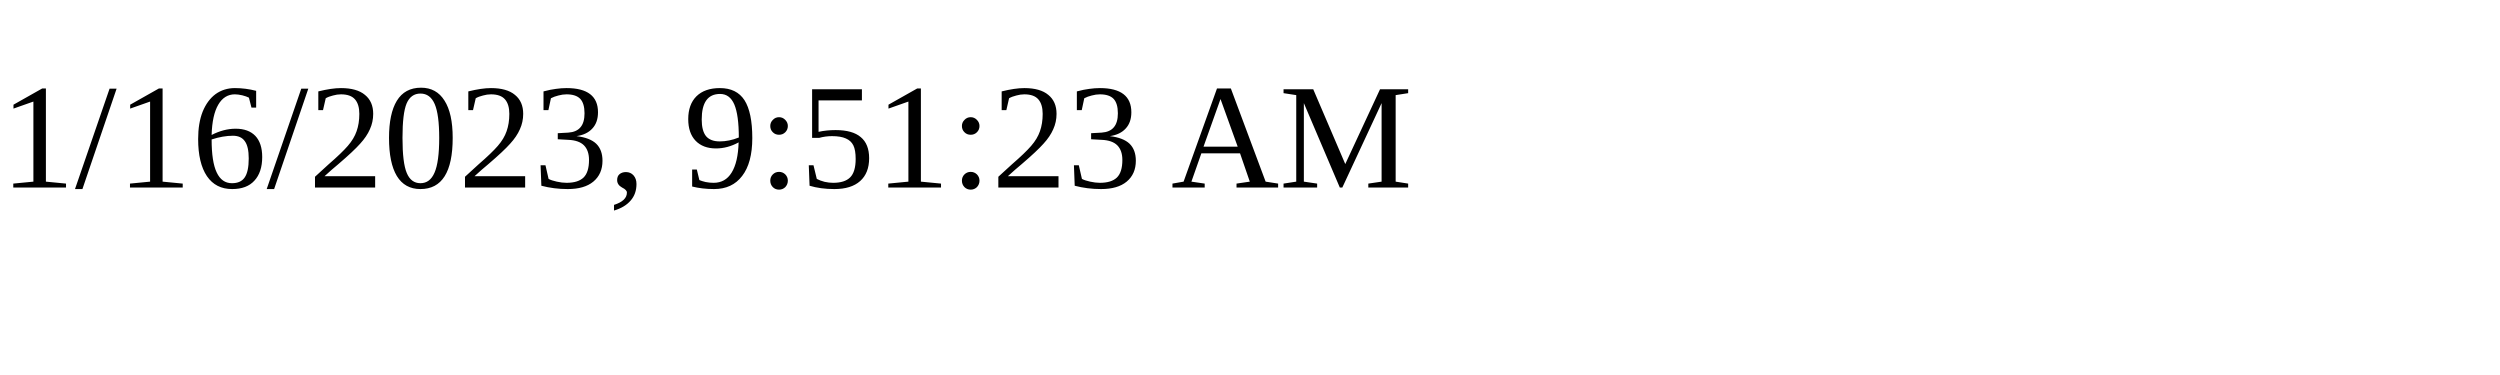
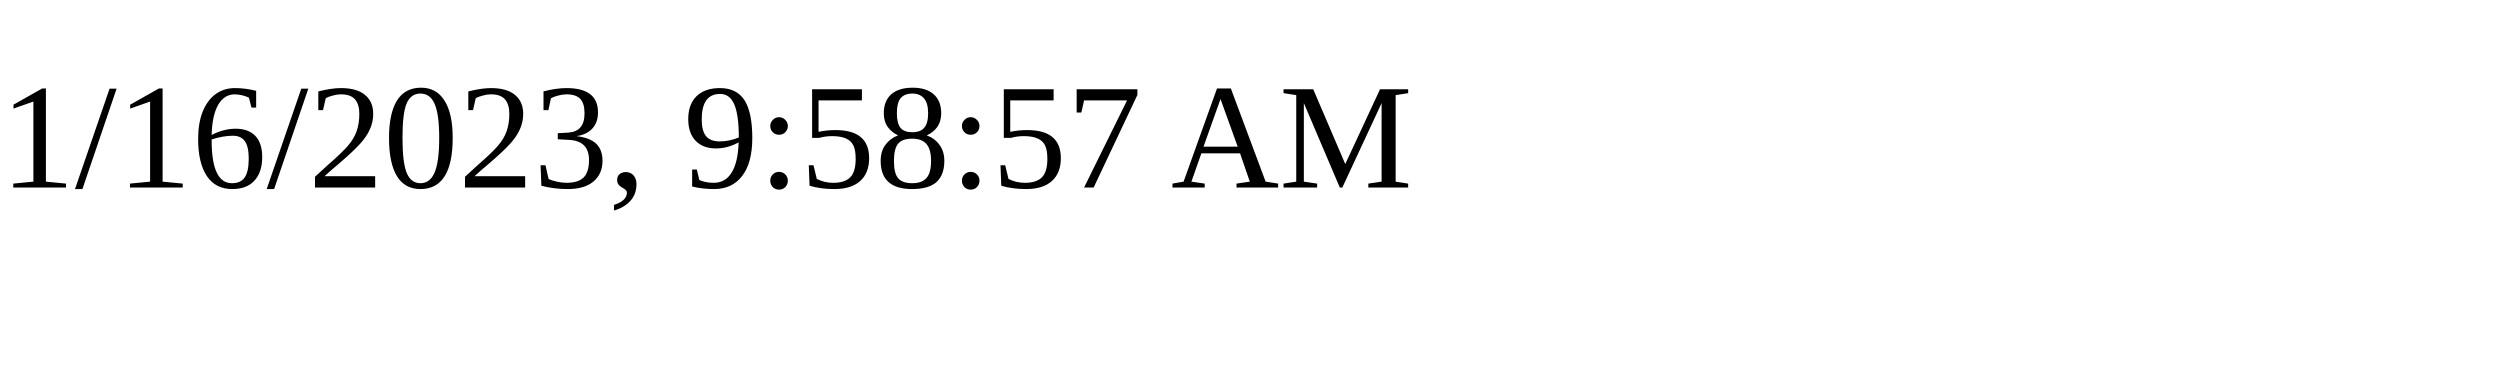
<svg xmlns="http://www.w3.org/2000/svg" height="30" width="200">
-   <text x="0" y="15">1/16/2023, 9:51:23 AM</text>
+   <text x="0" y="15">1/16/2023, 9:58:57 AM</text>
</svg>
